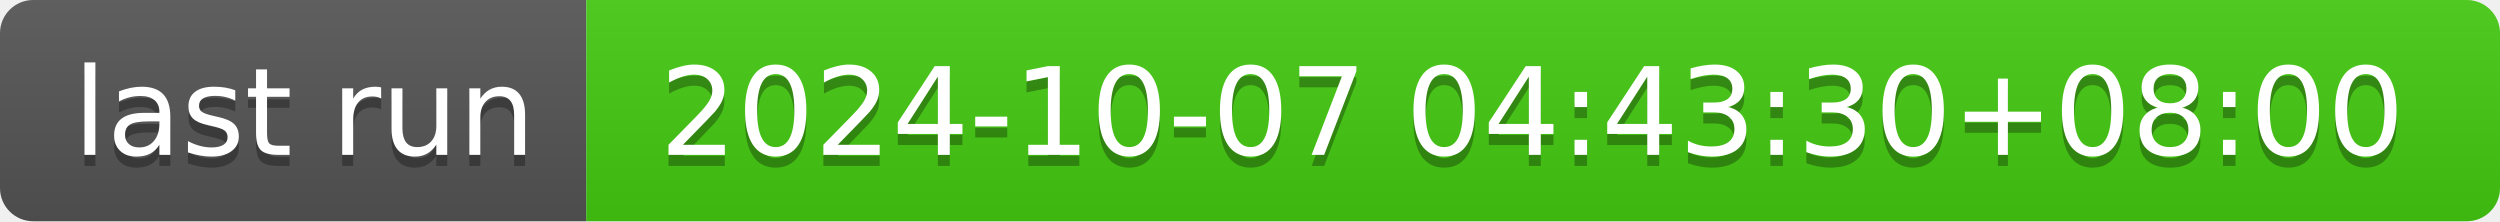
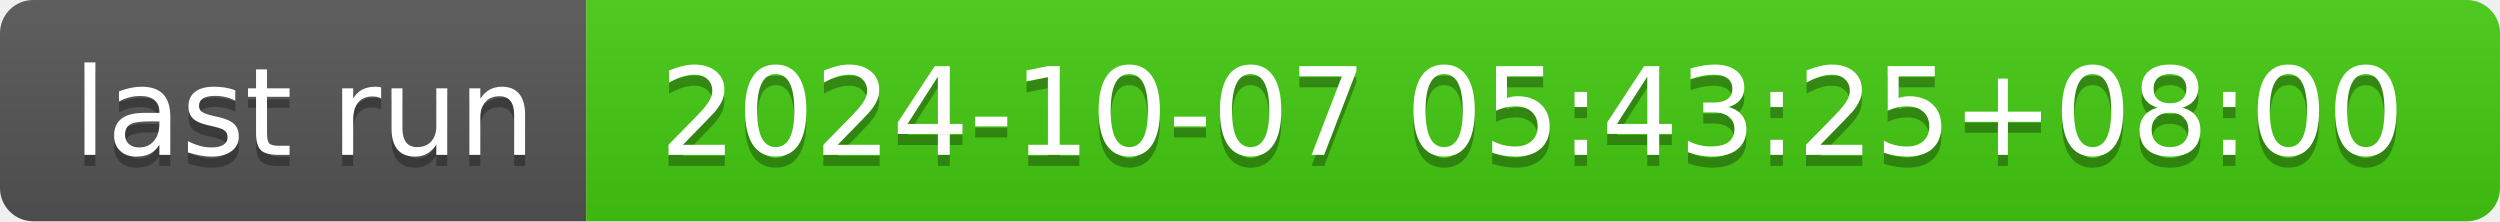
- <svg xmlns="http://www.w3.org/2000/svg" width="226" height="20" role="img" aria-label="last run: 2024-10-07 04:43:30+08:00">
+ <svg xmlns="http://www.w3.org/2000/svg" width="226" height="20" role="img" aria-label="last run: 2024-10-07 05:43:25+08:00">
  <linearGradient id="s" x2="0" y2="100%">
    <stop offset="0" stop-color="#bbb" stop-opacity=".1" />
    <stop offset="1" stop-opacity=".1" />
  </linearGradient>
  <clipPath id="r">
    <rect width="226" height="20" rx="3" fill="#fff" />
  </clipPath>
  <g clip-path="url(#r)">
    <rect width="53" height="20" fill="#555" />
    <rect x="53" width="173" height="20" fill="#4c1" />
    <rect width="226" height="20" fill="url(#s)" />
  </g>
  <g fill="#fff" text-anchor="middle" font-family="Verdana,Geneva,DejaVu Sans,sans-serif" text-rendering="geometricPrecision" font-size="110">
    <text aria-hidden="true" x="275" y="150" fill="#010101" fill-opacity=".3" transform="scale(.1)" textLength="430">last run</text>
    <text x="275" y="140" transform="scale(.1)" fill="#fff" textLength="430">last run</text>
-     <text aria-hidden="true" x="1385" y="150" fill="#010101" fill-opacity=".3" transform="scale(.1)" textLength="1630">2024-10-07 04:43:30+08:00</text>
-     <text x="1385" y="140" transform="scale(.1)" fill="#fff" textLength="1630">2024-10-07 04:43:30+08:00</text>
+     <text aria-hidden="true" x="1385" y="150" fill="#010101" fill-opacity=".3" transform="scale(.1)" textLength="1630">2024-10-07 05:43:25+08:00</text>
+     <text x="1385" y="140" transform="scale(.1)" fill="#fff" textLength="1630">2024-10-07 05:43:25+08:00</text>
  </g>
</svg>
